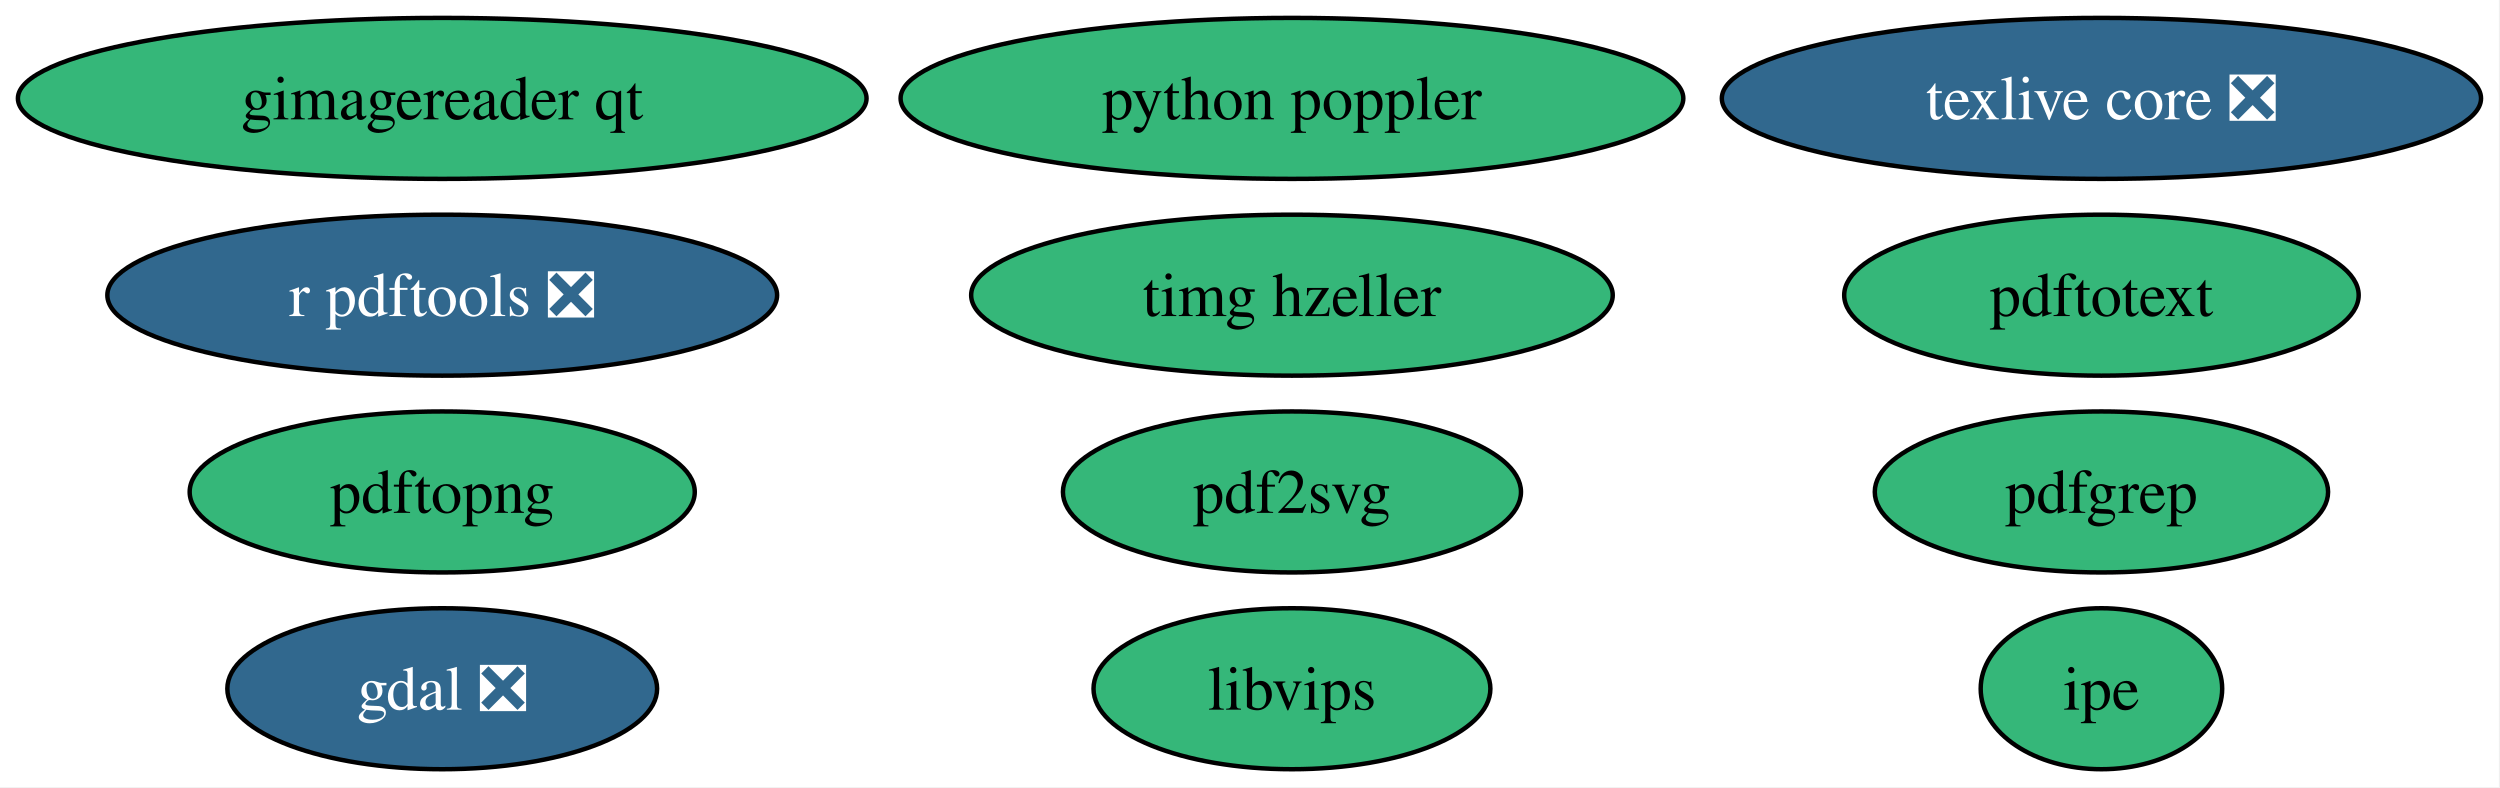
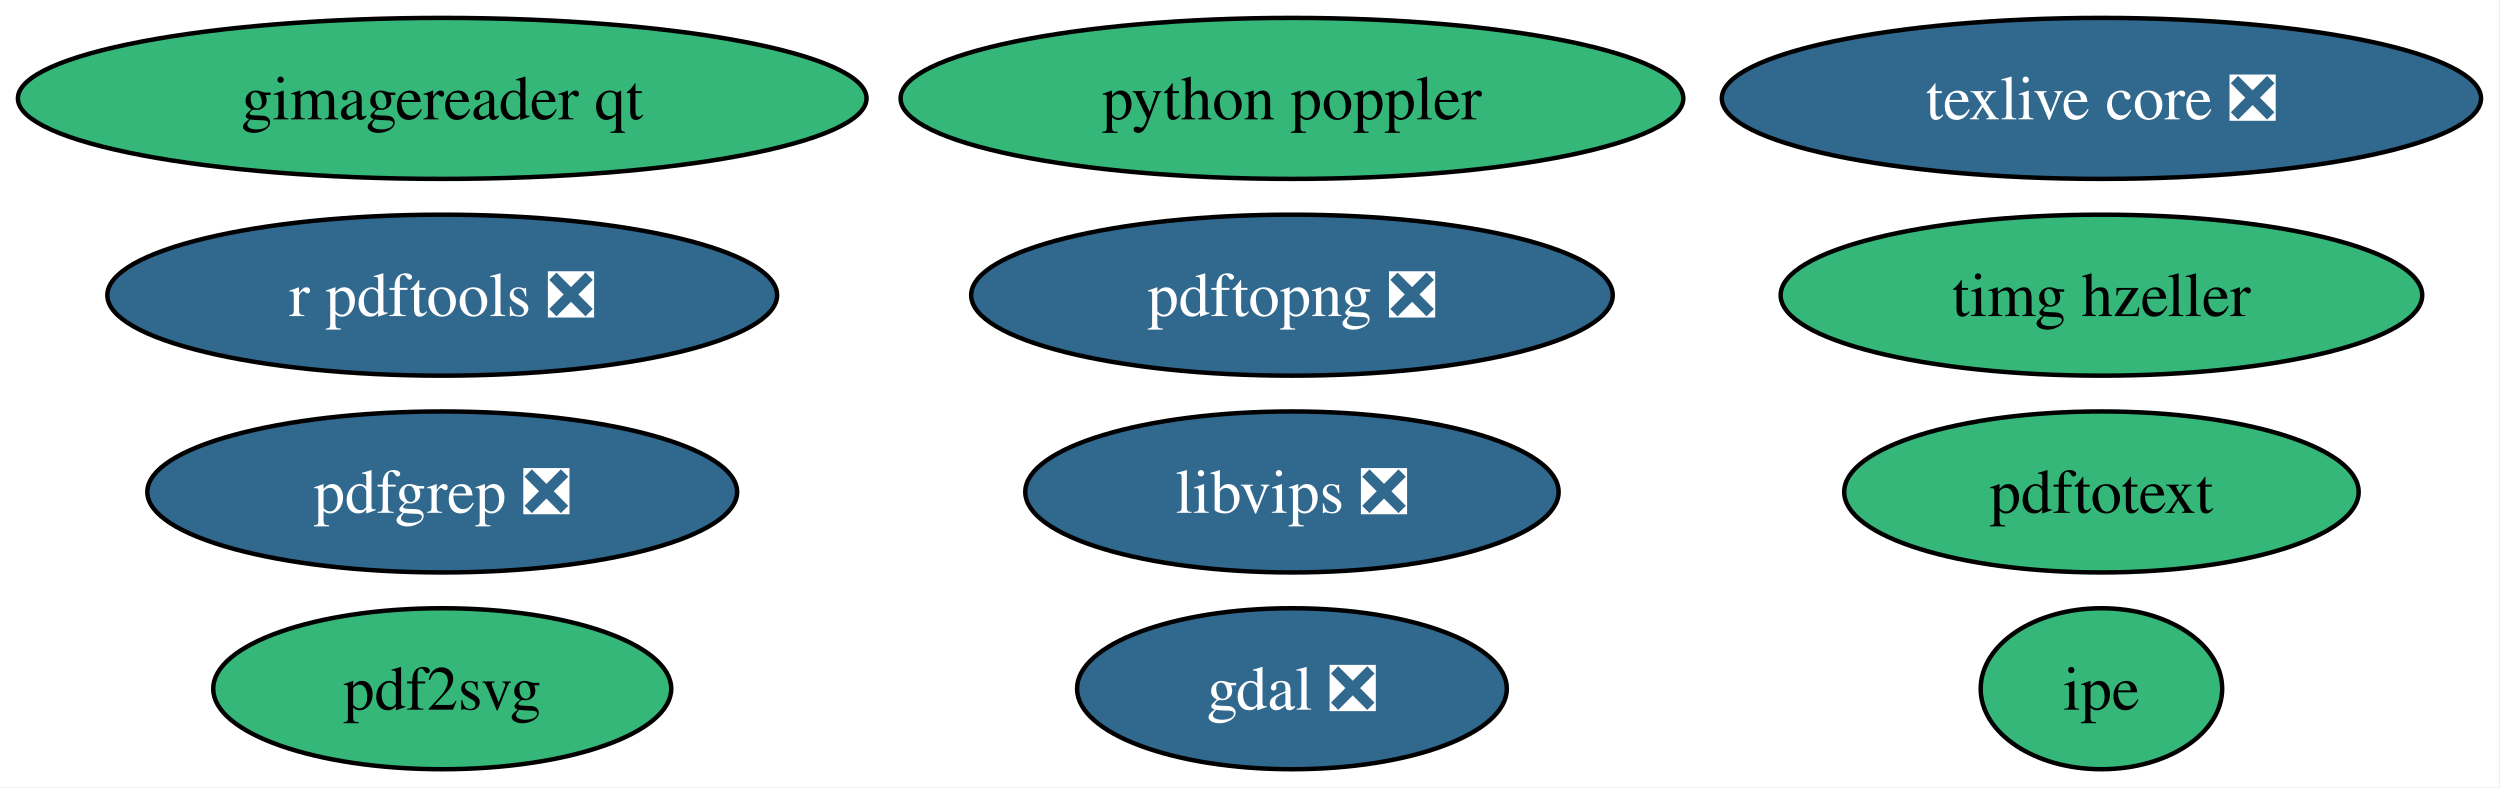
<svg xmlns="http://www.w3.org/2000/svg" xmlns:xlink="http://www.w3.org/1999/xlink" width="559pt" height="176pt" viewBox="0.00 0.00 559.00 176.00">
  <g id="graph0" class="graph" transform="scale(1 1) rotate(0) translate(4 172)">
    <polygon fill="white" stroke="none" points="-4,4 -4,-172 554.75,-172 554.75,4 -4,4" />
    <g id="node1" class="node">
      <g id="a_node1">
        <a xlink:href="https://github.com/conda-forge/gdal-feedstock/pull/1257" xlink:title="gdal ❎">
-           <ellipse fill="#31688e" stroke="black" cx="94.88" cy="-18" rx="48.05" ry="18" />
-           <text xml:space="preserve" text-anchor="middle" x="94.88" y="-13.32" font-family="Times,serif" font-size="14.00" fill="white">gdal ❎</text>
+           <ellipse fill="#31688e" stroke="black" cx="284.88" cy="-18" rx="48.05" ry="18" />
+           <text xml:space="preserve" text-anchor="middle" x="284.88" y="-13.32" font-family="Times,serif" font-size="14.00" fill="white">gdal ❎</text>
        </a>
      </g>
    </g>
    <g id="node2" class="node">
      <g id="a_node2">
        <a xlink:href="https://github.com/conda-forge/gimagereader-qt-feedstock" xlink:title="gimagereader qt">
          <ellipse fill="#35b779" stroke="black" cx="94.88" cy="-150" rx="94.88" ry="18" />
          <text xml:space="preserve" text-anchor="middle" x="94.88" y="-145.32" font-family="Times,serif" font-size="14.00">gimagereader qt</text>
        </a>
      </g>
    </g>
    <g id="node3" class="node">
      <g id="a_node3">
        <a xlink:href="https://github.com/conda-forge/ipe-feedstock" xlink:title="ipe">
          <ellipse fill="#35b779" stroke="black" cx="465.88" cy="-18" rx="27" ry="18" />
          <text xml:space="preserve" text-anchor="middle" x="465.88" y="-13.32" font-family="Times,serif" font-size="14.00">ipe</text>
        </a>
      </g>
    </g>
    <g id="node4" class="node">
      <g id="a_node4">
-         <a xlink:href="https://github.com/conda-forge/libvips-feedstock" xlink:title="libvips">
-           <ellipse fill="#35b779" stroke="black" cx="284.88" cy="-18" rx="44.37" ry="18" />
-           <text xml:space="preserve" text-anchor="middle" x="284.88" y="-13.32" font-family="Times,serif" font-size="14.00">libvips</text>
+         <a xlink:href="https://github.com/conda-forge/libvips-feedstock/pull/176" xlink:title="libvips ❎">
+           <ellipse fill="#31688e" stroke="black" cx="284.88" cy="-62" rx="59.63" ry="18" />
+           <text xml:space="preserve" text-anchor="middle" x="284.88" y="-57.33" font-family="Times,serif" font-size="14.00" fill="white">libvips ❎</text>
        </a>
      </g>
    </g>
    <g id="node5" class="node">
      <g id="a_node5">
        <a xlink:href="https://github.com/conda-forge/pdf2svg-feedstock" xlink:title="pdf2svg">
-           <ellipse fill="#35b779" stroke="black" cx="284.88" cy="-62" rx="51.21" ry="18" />
-           <text xml:space="preserve" text-anchor="middle" x="284.88" y="-57.33" font-family="Times,serif" font-size="14.00">pdf2svg</text>
+           <ellipse fill="#35b779" stroke="black" cx="94.88" cy="-18" rx="51.21" ry="18" />
+           <text xml:space="preserve" text-anchor="middle" x="94.88" y="-13.32" font-family="Times,serif" font-size="14.00">pdf2svg</text>
        </a>
      </g>
    </g>
    <g id="node6" class="node">
      <g id="a_node6">
-         <a xlink:href="https://github.com/conda-forge/pdfgrep-feedstock" xlink:title="pdfgrep">
-           <ellipse fill="#35b779" stroke="black" cx="465.88" cy="-62" rx="50.68" ry="18" />
-           <text xml:space="preserve" text-anchor="middle" x="465.88" y="-57.33" font-family="Times,serif" font-size="14.00">pdfgrep</text>
+         <a xlink:href="https://github.com/conda-forge/pdfgrep-feedstock/pull/48" xlink:title="pdfgrep ❎">
+           <ellipse fill="#31688e" stroke="black" cx="94.88" cy="-62" rx="65.94" ry="18" />
+           <text xml:space="preserve" text-anchor="middle" x="94.88" y="-57.33" font-family="Times,serif" font-size="14.00" fill="white">pdfgrep ❎</text>
        </a>
      </g>
    </g>
    <g id="node7" class="node">
      <g id="a_node7">
-         <a xlink:href="https://github.com/conda-forge/pdftopng-feedstock" xlink:title="pdftopng">
-           <ellipse fill="#35b779" stroke="black" cx="94.88" cy="-62" rx="56.47" ry="18" />
-           <text xml:space="preserve" text-anchor="middle" x="94.88" y="-57.33" font-family="Times,serif" font-size="14.00">pdftopng</text>
+         <a xlink:href="https://github.com/conda-forge/pdftopng-feedstock/pull/38" xlink:title="pdftopng ❎">
+           <ellipse fill="#31688e" stroke="black" cx="284.88" cy="-106" rx="71.73" ry="18" />
+           <text xml:space="preserve" text-anchor="middle" x="284.88" y="-101.33" font-family="Times,serif" font-size="14.00" fill="white">pdftopng ❎</text>
        </a>
      </g>
    </g>
    <g id="node8" class="node">
      <g id="a_node8">
        <a xlink:href="https://github.com/conda-forge/pdftotext-feedstock" xlink:title="pdftotext">
-           <ellipse fill="#35b779" stroke="black" cx="465.88" cy="-106" rx="57.52" ry="18" />
-           <text xml:space="preserve" text-anchor="middle" x="465.88" y="-101.33" font-family="Times,serif" font-size="14.00">pdftotext</text>
+           <ellipse fill="#35b779" stroke="black" cx="465.88" cy="-62" rx="57.52" ry="18" />
+           <text xml:space="preserve" text-anchor="middle" x="465.88" y="-57.33" font-family="Times,serif" font-size="14.00">pdftotext</text>
        </a>
      </g>
    </g>
    <g id="node9" class="node">
      <g id="a_node9">
        <a xlink:href="https://github.com/conda-forge/python-poppler-feedstock" xlink:title="python poppler">
          <ellipse fill="#35b779" stroke="black" cx="284.88" cy="-150" rx="87.51" ry="18" />
          <text xml:space="preserve" text-anchor="middle" x="284.88" y="-145.32" font-family="Times,serif" font-size="14.00">python poppler</text>
        </a>
      </g>
    </g>
    <g id="node10" class="node">
      <g id="a_node10">
        <a xlink:href="https://github.com/conda-forge/r-pdftools-feedstock/pull/67" xlink:title="r pdftools ❎">
          <ellipse fill="#31688e" stroke="black" cx="94.88" cy="-106" rx="74.88" ry="18" />
          <text xml:space="preserve" text-anchor="middle" x="94.88" y="-101.33" font-family="Times,serif" font-size="14.00" fill="white">r pdftools ❎</text>
        </a>
      </g>
    </g>
    <g id="node11" class="node">
      <g id="a_node11">
        <a xlink:href="https://github.com/conda-forge/texlive-core-feedstock/pull/115" xlink:title="texlive core ❎">
          <ellipse fill="#31688e" stroke="black" cx="465.88" cy="-150" rx="84.88" ry="18" />
          <text xml:space="preserve" text-anchor="middle" x="465.88" y="-145.32" font-family="Times,serif" font-size="14.00" fill="white">texlive core ❎</text>
        </a>
      </g>
    </g>
    <g id="node12" class="node">
      <g id="a_node12">
        <a xlink:href="https://github.com/conda-forge/timg-hzeller-feedstock" xlink:title="timg hzeller">
-           <ellipse fill="#35b779" stroke="black" cx="284.88" cy="-106" rx="71.73" ry="18" />
-           <text xml:space="preserve" text-anchor="middle" x="284.88" y="-101.33" font-family="Times,serif" font-size="14.00">timg hzeller</text>
+           <ellipse fill="#35b779" stroke="black" cx="465.88" cy="-106" rx="71.73" ry="18" />
+           <text xml:space="preserve" text-anchor="middle" x="465.88" y="-101.33" font-family="Times,serif" font-size="14.00">timg hzeller</text>
        </a>
      </g>
    </g>
  </g>
</svg>
